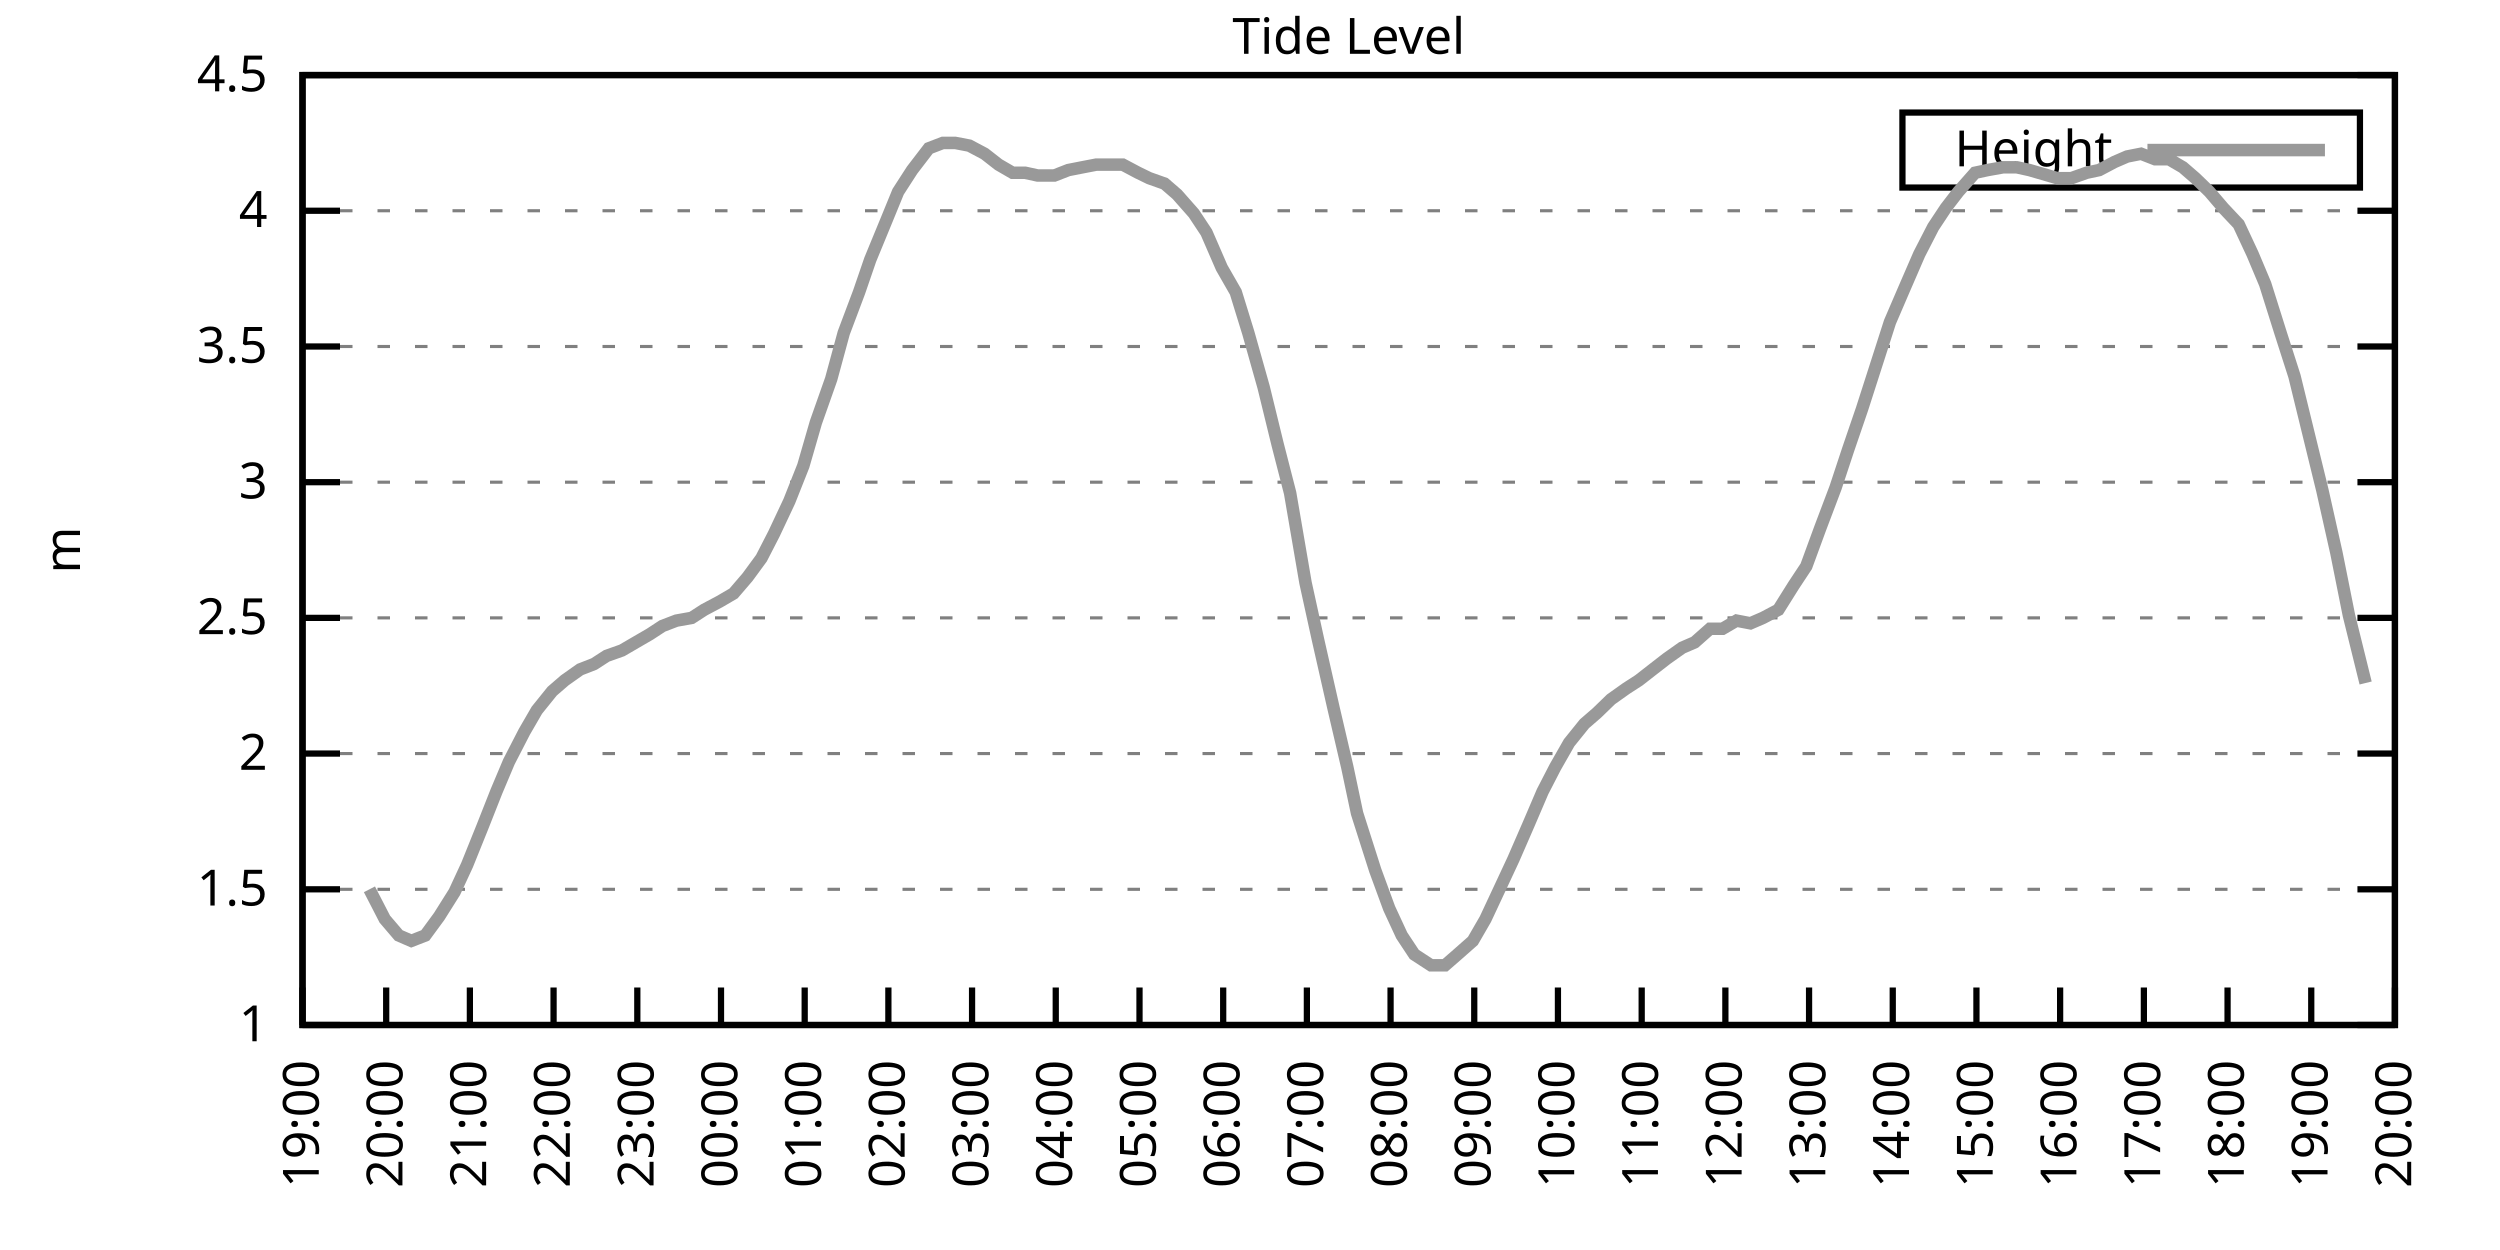
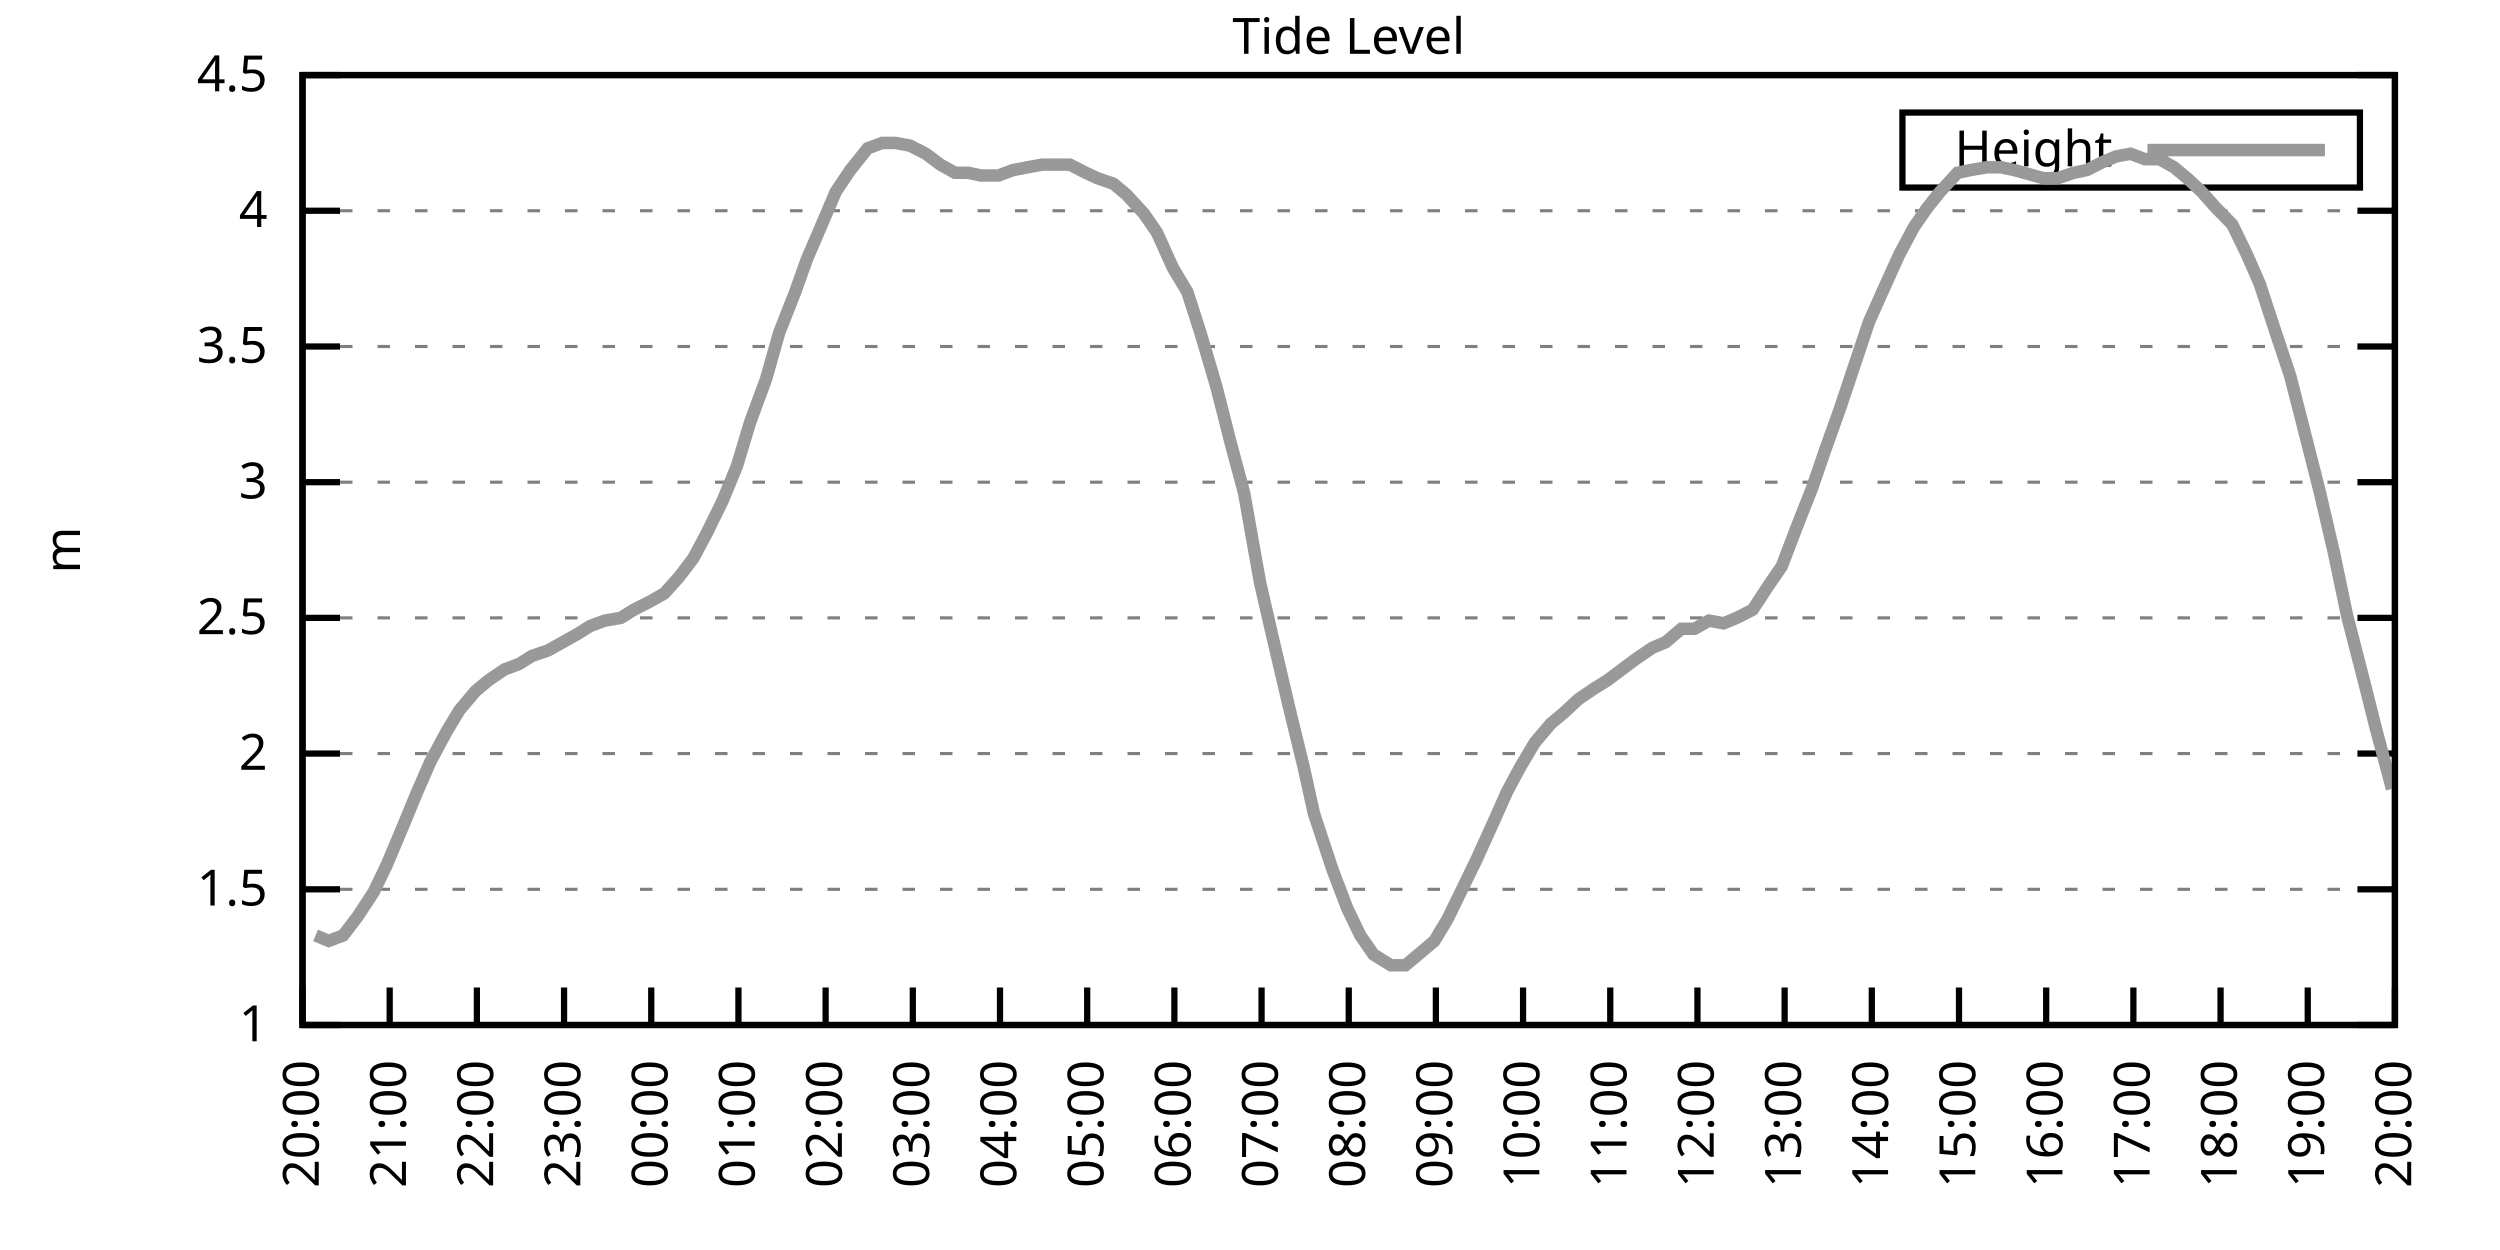
<svg xmlns="http://www.w3.org/2000/svg" xmlns:xlink="http://www.w3.org/1999/xlink" width="400" height="200" viewBox="0 0 400 200">
  <g id="gnuplot_canvas">
    <rect x="0" y="0" width="400" height="200" fill="none" />
    <defs>
      <circle id="gpDot" r="0.5" stroke-width="0.5" stroke="currentColor" />
      <path id="gpPt0" stroke-width="0.333" stroke="currentColor" d="M-1,0 h2 M0,-1 v2" />
      <path id="gpPt1" stroke-width="0.333" stroke="currentColor" d="M-1,-1 L1,1 M1,-1 L-1,1" />
      <path id="gpPt2" stroke-width="0.333" stroke="currentColor" d="M-1,0 L1,0 M0,-1 L0,1 M-1,-1 L1,1 M-1,1 L1,-1" />
      <rect id="gpPt3" stroke-width="0.333" stroke="currentColor" x="-1" y="-1" width="2" height="2" />
      <rect id="gpPt4" stroke-width="0.333" stroke="currentColor" fill="currentColor" x="-1" y="-1" width="2" height="2" />
      <circle id="gpPt5" stroke-width="0.333" stroke="currentColor" cx="0" cy="0" r="1" />
      <use xlink:href="#gpPt5" id="gpPt6" fill="currentColor" stroke="none" />
      <path id="gpPt7" stroke-width="0.333" stroke="currentColor" d="M0,-1.33 L-1.33,0.67 L1.33,0.67 z" />
      <use xlink:href="#gpPt7" id="gpPt8" fill="currentColor" stroke="none" />
      <use xlink:href="#gpPt7" id="gpPt9" stroke="currentColor" transform="rotate(180)" />
      <use xlink:href="#gpPt9" id="gpPt10" fill="currentColor" stroke="none" />
      <use xlink:href="#gpPt3" id="gpPt11" stroke="currentColor" transform="rotate(45)" />
      <use xlink:href="#gpPt11" id="gpPt12" fill="currentColor" stroke="none" />
      <path id="gpPt13" stroke-width="0.333" stroke="currentColor" d="M0,1.330 L1.265,0.411 L0.782,-1.067 L-0.782,-1.076 L-1.265,0.411 z" />
      <use xlink:href="#gpPt13" id="gpPt14" fill="currentColor" stroke="none" />
      <filter id="textbox" filterUnits="objectBoundingBox" x="0" y="0" height="1" width="1">
        <feFlood flood-color="white" flood-opacity="1" result="bgnd" />
        <feComposite in="SourceGraphic" in2="bgnd" operator="atop" />
      </filter>
      <filter id="greybox" filterUnits="objectBoundingBox" x="0" y="0" height="1" width="1">
        <feFlood flood-color="lightgrey" flood-opacity="1" result="grey" />
        <feComposite in="SourceGraphic" in2="grey" operator="atop" />
      </filter>
    </defs>
    <g fill="none" color="white" stroke="currentColor" stroke-width="1.00" stroke-linecap="butt" stroke-linejoin="miter">
</g>
    <g fill="none" color="black" stroke="currentColor" stroke-width="1.00" stroke-linecap="butt" stroke-linejoin="miter">
      <g stroke="none" shape-rendering="crispEdges">
        <polygon fill="rgb(255, 255, 255)" points="48.40,164.00 383.18,164.00 383.18,12.02 48.40,12.02 " />
      </g>
    </g>
    <g fill="none" color="black" stroke="currentColor" stroke-width="1.00" stroke-linecap="butt" stroke-linejoin="miter">
</g>
    <g fill="none" color="black" stroke="black" stroke-width="0.50" stroke-linecap="butt" stroke-linejoin="miter">
</g>
    <g fill="none" color="gray" stroke="currentColor" stroke-width="0.50" stroke-linecap="butt" stroke-linejoin="miter">
      <path stroke="gray" stroke-dasharray="2,4" class="gridline" d="M48.40,164.00 L383.19,164.00  " />
    </g>
    <g fill="none" color="gray" stroke="gray" stroke-width="1.00" stroke-linecap="butt" stroke-linejoin="miter">
</g>
    <g fill="none" color="black" stroke="currentColor" stroke-width="1.00" stroke-linecap="butt" stroke-linejoin="miter">
      <path stroke="black" d="M48.40,164.00 L54.40,164.00 M383.19,164.00 L377.19,164.00  " />
      <g transform="translate(42.80,166.60)" stroke="none" fill="black" font-family="Sans" font-size="8.00" text-anchor="end">
        <text>
          <tspan font-family="Sans"> 1</tspan>
        </text>
      </g>
    </g>
    <g fill="none" color="black" stroke="currentColor" stroke-width="1.00" stroke-linecap="butt" stroke-linejoin="miter">
</g>
    <g fill="none" color="black" stroke="black" stroke-width="0.50" stroke-linecap="butt" stroke-linejoin="miter">
</g>
    <g fill="none" color="gray" stroke="currentColor" stroke-width="0.50" stroke-linecap="butt" stroke-linejoin="miter">
      <path stroke="gray" stroke-dasharray="2,4" class="gridline" d="M48.40,142.29 L383.19,142.29  " />
    </g>
    <g fill="none" color="gray" stroke="gray" stroke-width="1.00" stroke-linecap="butt" stroke-linejoin="miter">
</g>
    <g fill="none" color="black" stroke="currentColor" stroke-width="1.00" stroke-linecap="butt" stroke-linejoin="miter">
      <path stroke="black" d="M48.40,142.29 L54.40,142.29 M383.19,142.29 L377.19,142.29  " />
      <g transform="translate(42.80,144.89)" stroke="none" fill="black" font-family="Sans" font-size="8.00" text-anchor="end">
        <text>
          <tspan font-family="Sans"> 1.5</tspan>
        </text>
      </g>
    </g>
    <g fill="none" color="black" stroke="currentColor" stroke-width="1.00" stroke-linecap="butt" stroke-linejoin="miter">
</g>
    <g fill="none" color="black" stroke="black" stroke-width="0.50" stroke-linecap="butt" stroke-linejoin="miter">
</g>
    <g fill="none" color="gray" stroke="currentColor" stroke-width="0.50" stroke-linecap="butt" stroke-linejoin="miter">
      <path stroke="gray" stroke-dasharray="2,4" class="gridline" d="M48.40,120.57 L383.19,120.57  " />
    </g>
    <g fill="none" color="gray" stroke="gray" stroke-width="1.00" stroke-linecap="butt" stroke-linejoin="miter">
</g>
    <g fill="none" color="black" stroke="currentColor" stroke-width="1.00" stroke-linecap="butt" stroke-linejoin="miter">
      <path stroke="black" d="M48.40,120.57 L54.40,120.57 M383.19,120.57 L377.19,120.57  " />
      <g transform="translate(42.80,123.17)" stroke="none" fill="black" font-family="Sans" font-size="8.00" text-anchor="end">
        <text>
          <tspan font-family="Sans"> 2</tspan>
        </text>
      </g>
    </g>
    <g fill="none" color="black" stroke="currentColor" stroke-width="1.00" stroke-linecap="butt" stroke-linejoin="miter">
</g>
    <g fill="none" color="black" stroke="black" stroke-width="0.50" stroke-linecap="butt" stroke-linejoin="miter">
</g>
    <g fill="none" color="gray" stroke="currentColor" stroke-width="0.50" stroke-linecap="butt" stroke-linejoin="miter">
      <path stroke="gray" stroke-dasharray="2,4" class="gridline" d="M48.40,98.86 L383.19,98.86  " />
    </g>
    <g fill="none" color="gray" stroke="gray" stroke-width="1.00" stroke-linecap="butt" stroke-linejoin="miter">
</g>
    <g fill="none" color="black" stroke="currentColor" stroke-width="1.00" stroke-linecap="butt" stroke-linejoin="miter">
      <path stroke="black" d="M48.40,98.86 L54.40,98.86 M383.19,98.86 L377.19,98.86  " />
      <g transform="translate(42.80,101.46)" stroke="none" fill="black" font-family="Sans" font-size="8.00" text-anchor="end">
        <text>
          <tspan font-family="Sans"> 2.5</tspan>
        </text>
      </g>
    </g>
    <g fill="none" color="black" stroke="currentColor" stroke-width="1.00" stroke-linecap="butt" stroke-linejoin="miter">
</g>
    <g fill="none" color="black" stroke="black" stroke-width="0.50" stroke-linecap="butt" stroke-linejoin="miter">
</g>
    <g fill="none" color="gray" stroke="currentColor" stroke-width="0.50" stroke-linecap="butt" stroke-linejoin="miter">
      <path stroke="gray" stroke-dasharray="2,4" class="gridline" d="M48.40,77.15 L383.19,77.15  " />
    </g>
    <g fill="none" color="gray" stroke="gray" stroke-width="1.00" stroke-linecap="butt" stroke-linejoin="miter">
</g>
    <g fill="none" color="black" stroke="currentColor" stroke-width="1.00" stroke-linecap="butt" stroke-linejoin="miter">
      <path stroke="black" d="M48.40,77.15 L54.40,77.15 M383.19,77.15 L377.19,77.15  " />
      <g transform="translate(42.80,79.75)" stroke="none" fill="black" font-family="Sans" font-size="8.00" text-anchor="end">
        <text>
          <tspan font-family="Sans"> 3</tspan>
        </text>
      </g>
    </g>
    <g fill="none" color="black" stroke="currentColor" stroke-width="1.00" stroke-linecap="butt" stroke-linejoin="miter">
</g>
    <g fill="none" color="black" stroke="black" stroke-width="0.50" stroke-linecap="butt" stroke-linejoin="miter">
</g>
    <g fill="none" color="gray" stroke="currentColor" stroke-width="0.50" stroke-linecap="butt" stroke-linejoin="miter">
      <path stroke="gray" stroke-dasharray="2,4" class="gridline" d="M48.40,55.44 L383.19,55.44  " />
    </g>
    <g fill="none" color="gray" stroke="gray" stroke-width="1.00" stroke-linecap="butt" stroke-linejoin="miter">
</g>
    <g fill="none" color="black" stroke="currentColor" stroke-width="1.00" stroke-linecap="butt" stroke-linejoin="miter">
      <path stroke="black" d="M48.40,55.44 L54.40,55.44 M383.19,55.44 L377.19,55.44  " />
      <g transform="translate(42.80,58.04)" stroke="none" fill="black" font-family="Sans" font-size="8.00" text-anchor="end">
        <text>
          <tspan font-family="Sans"> 3.5</tspan>
        </text>
      </g>
    </g>
    <g fill="none" color="black" stroke="currentColor" stroke-width="1.00" stroke-linecap="butt" stroke-linejoin="miter">
</g>
    <g fill="none" color="black" stroke="black" stroke-width="0.50" stroke-linecap="butt" stroke-linejoin="miter">
</g>
    <g fill="none" color="gray" stroke="currentColor" stroke-width="0.50" stroke-linecap="butt" stroke-linejoin="miter">
      <path stroke="gray" stroke-dasharray="2,4" class="gridline" d="M48.40,33.72 L383.19,33.72  " />
    </g>
    <g fill="none" color="gray" stroke="gray" stroke-width="1.00" stroke-linecap="butt" stroke-linejoin="miter">
</g>
    <g fill="none" color="black" stroke="currentColor" stroke-width="1.00" stroke-linecap="butt" stroke-linejoin="miter">
      <path stroke="black" d="M48.40,33.72 L54.40,33.72 M383.19,33.72 L377.19,33.72  " />
      <g transform="translate(42.80,36.32)" stroke="none" fill="black" font-family="Sans" font-size="8.00" text-anchor="end">
        <text>
          <tspan font-family="Sans"> 4</tspan>
        </text>
      </g>
    </g>
    <g fill="none" color="black" stroke="currentColor" stroke-width="1.00" stroke-linecap="butt" stroke-linejoin="miter">
</g>
    <g fill="none" color="black" stroke="black" stroke-width="0.50" stroke-linecap="butt" stroke-linejoin="miter">
</g>
    <g fill="none" color="gray" stroke="currentColor" stroke-width="0.50" stroke-linecap="butt" stroke-linejoin="miter">
      <path stroke="gray" stroke-dasharray="2,4" class="gridline" d="M48.40,12.01 L383.19,12.01  " />
    </g>
    <g fill="none" color="gray" stroke="gray" stroke-width="1.00" stroke-linecap="butt" stroke-linejoin="miter">
</g>
    <g fill="none" color="black" stroke="currentColor" stroke-width="1.00" stroke-linecap="butt" stroke-linejoin="miter">
      <path stroke="black" d="M48.40,12.01 L54.40,12.01 M383.19,12.01 L377.19,12.01  " />
      <g transform="translate(42.80,14.61)" stroke="none" fill="black" font-family="Sans" font-size="8.00" text-anchor="end">
        <text>
          <tspan font-family="Sans"> 4.5</tspan>
        </text>
      </g>
    </g>
    <g fill="none" color="black" stroke="currentColor" stroke-width="1.00" stroke-linecap="butt" stroke-linejoin="miter">
      <path stroke="black" d="M48.40,164.00 L48.40,158.00  " />
      <g transform="translate(51.00,169.60) rotate(270.00)" stroke="none" fill="black" font-family="Sans" font-size="8.00" text-anchor="end">
        <text>
-           <tspan font-family="Sans">19:00</tspan>
-         </text>
-       </g>
-     </g>
-     <g fill="none" color="black" stroke="currentColor" stroke-width="1.00" stroke-linecap="butt" stroke-linejoin="miter">
-       <path stroke="black" d="M61.79,164.00 L61.79,158.00  " />
-       <g transform="translate(64.39,169.60) rotate(270.00)" stroke="none" fill="black" font-family="Sans" font-size="8.00" text-anchor="end">
-         <text>
          <tspan font-family="Sans">20:00</tspan>
        </text>
      </g>
    </g>
    <g fill="none" color="black" stroke="currentColor" stroke-width="1.00" stroke-linecap="butt" stroke-linejoin="miter">
-       <path stroke="black" d="M75.18,164.00 L75.18,158.00  " />
-       <g transform="translate(77.78,169.60) rotate(270.00)" stroke="none" fill="black" font-family="Sans" font-size="8.00" text-anchor="end">
+       <path stroke="black" d="M62.35,164.00 L62.35,158.00  " />
+       <g transform="translate(64.95,169.60) rotate(270.00)" stroke="none" fill="black" font-family="Sans" font-size="8.00" text-anchor="end">
        <text>
          <tspan font-family="Sans">21:00</tspan>
        </text>
      </g>
    </g>
    <g fill="none" color="black" stroke="currentColor" stroke-width="1.00" stroke-linecap="butt" stroke-linejoin="miter">
-       <path stroke="black" d="M88.57,164.00 L88.57,158.00  " />
-       <g transform="translate(91.17,169.60) rotate(270.00)" stroke="none" fill="black" font-family="Sans" font-size="8.00" text-anchor="end">
+       <path stroke="black" d="M76.30,164.00 L76.30,158.00  " />
+       <g transform="translate(78.90,169.60) rotate(270.00)" stroke="none" fill="black" font-family="Sans" font-size="8.00" text-anchor="end">
        <text>
          <tspan font-family="Sans">22:00</tspan>
        </text>
      </g>
    </g>
    <g fill="none" color="black" stroke="currentColor" stroke-width="1.00" stroke-linecap="butt" stroke-linejoin="miter">
-       <path stroke="black" d="M101.97,164.00 L101.97,158.00  " />
-       <g transform="translate(104.57,169.60) rotate(270.00)" stroke="none" fill="black" font-family="Sans" font-size="8.00" text-anchor="end">
+       <path stroke="black" d="M90.25,164.00 L90.25,158.00  " />
+       <g transform="translate(92.85,169.60) rotate(270.00)" stroke="none" fill="black" font-family="Sans" font-size="8.00" text-anchor="end">
        <text>
          <tspan font-family="Sans">23:00</tspan>
        </text>
      </g>
    </g>
    <g fill="none" color="black" stroke="currentColor" stroke-width="1.00" stroke-linecap="butt" stroke-linejoin="miter">
-       <path stroke="black" d="M115.36,164.00 L115.36,158.00  " />
-       <g transform="translate(117.96,169.60) rotate(270.00)" stroke="none" fill="black" font-family="Sans" font-size="8.00" text-anchor="end">
+       <path stroke="black" d="M104.20,164.00 L104.20,158.00  " />
+       <g transform="translate(106.80,169.60) rotate(270.00)" stroke="none" fill="black" font-family="Sans" font-size="8.00" text-anchor="end">
        <text>
          <tspan font-family="Sans">00:00</tspan>
        </text>
      </g>
    </g>
    <g fill="none" color="black" stroke="currentColor" stroke-width="1.00" stroke-linecap="butt" stroke-linejoin="miter">
-       <path stroke="black" d="M128.75,164.00 L128.75,158.00  " />
-       <g transform="translate(131.35,169.60) rotate(270.00)" stroke="none" fill="black" font-family="Sans" font-size="8.00" text-anchor="end">
+       <path stroke="black" d="M118.15,164.00 L118.15,158.00  " />
+       <g transform="translate(120.75,169.60) rotate(270.00)" stroke="none" fill="black" font-family="Sans" font-size="8.00" text-anchor="end">
        <text>
          <tspan font-family="Sans">01:00</tspan>
        </text>
      </g>
    </g>
    <g fill="none" color="black" stroke="currentColor" stroke-width="1.00" stroke-linecap="butt" stroke-linejoin="miter">
-       <path stroke="black" d="M142.14,164.00 L142.14,158.00  " />
-       <g transform="translate(144.74,169.60) rotate(270.00)" stroke="none" fill="black" font-family="Sans" font-size="8.00" text-anchor="end">
+       <path stroke="black" d="M132.10,164.00 L132.10,158.00  " />
+       <g transform="translate(134.70,169.60) rotate(270.00)" stroke="none" fill="black" font-family="Sans" font-size="8.00" text-anchor="end">
        <text>
          <tspan font-family="Sans">02:00</tspan>
        </text>
      </g>
    </g>
    <g fill="none" color="black" stroke="currentColor" stroke-width="1.00" stroke-linecap="butt" stroke-linejoin="miter">
-       <path stroke="black" d="M155.53,164.00 L155.53,158.00  " />
-       <g transform="translate(158.13,169.60) rotate(270.00)" stroke="none" fill="black" font-family="Sans" font-size="8.00" text-anchor="end">
+       <path stroke="black" d="M146.05,164.00 L146.05,158.00  " />
+       <g transform="translate(148.65,169.60) rotate(270.00)" stroke="none" fill="black" font-family="Sans" font-size="8.00" text-anchor="end">
        <text>
          <tspan font-family="Sans">03:00</tspan>
        </text>
      </g>
    </g>
    <g fill="none" color="black" stroke="currentColor" stroke-width="1.00" stroke-linecap="butt" stroke-linejoin="miter">
-       <path stroke="black" d="M168.92,164.00 L168.92,158.00  " />
-       <g transform="translate(171.52,169.60) rotate(270.00)" stroke="none" fill="black" font-family="Sans" font-size="8.00" text-anchor="end">
+       <path stroke="black" d="M160.00,164.00 L160.00,158.00  " />
+       <g transform="translate(162.60,169.60) rotate(270.00)" stroke="none" fill="black" font-family="Sans" font-size="8.00" text-anchor="end">
        <text>
          <tspan font-family="Sans">04:00</tspan>
        </text>
      </g>
    </g>
    <g fill="none" color="black" stroke="currentColor" stroke-width="1.00" stroke-linecap="butt" stroke-linejoin="miter">
-       <path stroke="black" d="M182.32,164.00 L182.32,158.00  " />
-       <g transform="translate(184.92,169.60) rotate(270.00)" stroke="none" fill="black" font-family="Sans" font-size="8.00" text-anchor="end">
+       <path stroke="black" d="M173.95,164.00 L173.95,158.00  " />
+       <g transform="translate(176.55,169.60) rotate(270.00)" stroke="none" fill="black" font-family="Sans" font-size="8.00" text-anchor="end">
        <text>
          <tspan font-family="Sans">05:00</tspan>
        </text>
      </g>
    </g>
    <g fill="none" color="black" stroke="currentColor" stroke-width="1.00" stroke-linecap="butt" stroke-linejoin="miter">
-       <path stroke="black" d="M195.71,164.00 L195.71,158.00  " />
-       <g transform="translate(198.31,169.60) rotate(270.00)" stroke="none" fill="black" font-family="Sans" font-size="8.00" text-anchor="end">
+       <path stroke="black" d="M187.90,164.00 L187.90,158.00  " />
+       <g transform="translate(190.50,169.60) rotate(270.00)" stroke="none" fill="black" font-family="Sans" font-size="8.00" text-anchor="end">
        <text>
          <tspan font-family="Sans">06:00</tspan>
        </text>
      </g>
    </g>
    <g fill="none" color="black" stroke="currentColor" stroke-width="1.00" stroke-linecap="butt" stroke-linejoin="miter">
-       <path stroke="black" d="M209.10,164.00 L209.10,158.00  " />
-       <g transform="translate(211.70,169.60) rotate(270.00)" stroke="none" fill="black" font-family="Sans" font-size="8.00" text-anchor="end">
+       <path stroke="black" d="M201.85,164.00 L201.85,158.00  " />
+       <g transform="translate(204.45,169.60) rotate(270.00)" stroke="none" fill="black" font-family="Sans" font-size="8.00" text-anchor="end">
        <text>
          <tspan font-family="Sans">07:00</tspan>
        </text>
      </g>
    </g>
    <g fill="none" color="black" stroke="currentColor" stroke-width="1.00" stroke-linecap="butt" stroke-linejoin="miter">
-       <path stroke="black" d="M222.49,164.00 L222.49,158.00  " />
-       <g transform="translate(225.09,169.60) rotate(270.00)" stroke="none" fill="black" font-family="Sans" font-size="8.00" text-anchor="end">
+       <path stroke="black" d="M215.80,164.00 L215.80,158.00  " />
+       <g transform="translate(218.40,169.60) rotate(270.00)" stroke="none" fill="black" font-family="Sans" font-size="8.00" text-anchor="end">
        <text>
          <tspan font-family="Sans">08:00</tspan>
        </text>
      </g>
    </g>
    <g fill="none" color="black" stroke="currentColor" stroke-width="1.00" stroke-linecap="butt" stroke-linejoin="miter">
-       <path stroke="black" d="M235.88,164.00 L235.88,158.00  " />
-       <g transform="translate(238.48,169.60) rotate(270.00)" stroke="none" fill="black" font-family="Sans" font-size="8.00" text-anchor="end">
+       <path stroke="black" d="M229.74,164.00 L229.74,158.00  " />
+       <g transform="translate(232.34,169.60) rotate(270.00)" stroke="none" fill="black" font-family="Sans" font-size="8.00" text-anchor="end">
        <text>
          <tspan font-family="Sans">09:00</tspan>
        </text>
      </g>
    </g>
    <g fill="none" color="black" stroke="currentColor" stroke-width="1.00" stroke-linecap="butt" stroke-linejoin="miter">
-       <path stroke="black" d="M249.27,164.00 L249.27,158.00  " />
-       <g transform="translate(251.87,169.60) rotate(270.00)" stroke="none" fill="black" font-family="Sans" font-size="8.00" text-anchor="end">
+       <path stroke="black" d="M243.69,164.00 L243.69,158.00  " />
+       <g transform="translate(246.29,169.60) rotate(270.00)" stroke="none" fill="black" font-family="Sans" font-size="8.00" text-anchor="end">
        <text>
          <tspan font-family="Sans">10:00</tspan>
        </text>
      </g>
    </g>
    <g fill="none" color="black" stroke="currentColor" stroke-width="1.00" stroke-linecap="butt" stroke-linejoin="miter">
-       <path stroke="black" d="M262.67,164.00 L262.67,158.00  " />
-       <g transform="translate(265.27,169.60) rotate(270.00)" stroke="none" fill="black" font-family="Sans" font-size="8.00" text-anchor="end">
+       <path stroke="black" d="M257.64,164.00 L257.64,158.00  " />
+       <g transform="translate(260.24,169.60) rotate(270.00)" stroke="none" fill="black" font-family="Sans" font-size="8.00" text-anchor="end">
        <text>
          <tspan font-family="Sans">11:00</tspan>
        </text>
      </g>
    </g>
    <g fill="none" color="black" stroke="currentColor" stroke-width="1.00" stroke-linecap="butt" stroke-linejoin="miter">
-       <path stroke="black" d="M276.06,164.00 L276.06,158.00  " />
-       <g transform="translate(278.66,169.60) rotate(270.00)" stroke="none" fill="black" font-family="Sans" font-size="8.00" text-anchor="end">
+       <path stroke="black" d="M271.59,164.00 L271.59,158.00  " />
+       <g transform="translate(274.19,169.60) rotate(270.00)" stroke="none" fill="black" font-family="Sans" font-size="8.00" text-anchor="end">
        <text>
          <tspan font-family="Sans">12:00</tspan>
        </text>
      </g>
    </g>
    <g fill="none" color="black" stroke="currentColor" stroke-width="1.00" stroke-linecap="butt" stroke-linejoin="miter">
-       <path stroke="black" d="M289.45,164.00 L289.45,158.00  " />
-       <g transform="translate(292.05,169.60) rotate(270.00)" stroke="none" fill="black" font-family="Sans" font-size="8.00" text-anchor="end">
+       <path stroke="black" d="M285.54,164.00 L285.54,158.00  " />
+       <g transform="translate(288.14,169.60) rotate(270.00)" stroke="none" fill="black" font-family="Sans" font-size="8.00" text-anchor="end">
        <text>
          <tspan font-family="Sans">13:00</tspan>
        </text>
      </g>
    </g>
    <g fill="none" color="black" stroke="currentColor" stroke-width="1.00" stroke-linecap="butt" stroke-linejoin="miter">
-       <path stroke="black" d="M302.84,164.00 L302.84,158.00  " />
-       <g transform="translate(305.44,169.60) rotate(270.00)" stroke="none" fill="black" font-family="Sans" font-size="8.00" text-anchor="end">
+       <path stroke="black" d="M299.49,164.00 L299.49,158.00  " />
+       <g transform="translate(302.09,169.60) rotate(270.00)" stroke="none" fill="black" font-family="Sans" font-size="8.00" text-anchor="end">
        <text>
          <tspan font-family="Sans">14:00</tspan>
        </text>
      </g>
    </g>
    <g fill="none" color="black" stroke="currentColor" stroke-width="1.00" stroke-linecap="butt" stroke-linejoin="miter">
-       <path stroke="black" d="M316.23,164.00 L316.23,158.00  " />
-       <g transform="translate(318.83,169.60) rotate(270.00)" stroke="none" fill="black" font-family="Sans" font-size="8.00" text-anchor="end">
+       <path stroke="black" d="M313.44,164.00 L313.44,158.00  " />
+       <g transform="translate(316.04,169.60) rotate(270.00)" stroke="none" fill="black" font-family="Sans" font-size="8.00" text-anchor="end">
        <text>
          <tspan font-family="Sans">15:00</tspan>
        </text>
      </g>
    </g>
    <g fill="none" color="black" stroke="currentColor" stroke-width="1.00" stroke-linecap="butt" stroke-linejoin="miter">
-       <path stroke="black" d="M329.62,164.00 L329.62,158.00  " />
-       <g transform="translate(332.22,169.60) rotate(270.00)" stroke="none" fill="black" font-family="Sans" font-size="8.00" text-anchor="end">
+       <path stroke="black" d="M327.39,164.00 L327.39,158.00  " />
+       <g transform="translate(329.99,169.60) rotate(270.00)" stroke="none" fill="black" font-family="Sans" font-size="8.00" text-anchor="end">
        <text>
          <tspan font-family="Sans">16:00</tspan>
        </text>
      </g>
    </g>
    <g fill="none" color="black" stroke="currentColor" stroke-width="1.00" stroke-linecap="butt" stroke-linejoin="miter">
-       <path stroke="black" d="M343.02,164.00 L343.02,158.00  " />
-       <g transform="translate(345.62,169.60) rotate(270.00)" stroke="none" fill="black" font-family="Sans" font-size="8.00" text-anchor="end">
+       <path stroke="black" d="M341.34,164.00 L341.34,158.00  " />
+       <g transform="translate(343.94,169.60) rotate(270.00)" stroke="none" fill="black" font-family="Sans" font-size="8.00" text-anchor="end">
        <text>
          <tspan font-family="Sans">17:00</tspan>
        </text>
      </g>
    </g>
    <g fill="none" color="black" stroke="currentColor" stroke-width="1.00" stroke-linecap="butt" stroke-linejoin="miter">
-       <path stroke="black" d="M356.41,164.00 L356.41,158.00  " />
-       <g transform="translate(359.01,169.60) rotate(270.00)" stroke="none" fill="black" font-family="Sans" font-size="8.00" text-anchor="end">
+       <path stroke="black" d="M355.29,164.00 L355.29,158.00  " />
+       <g transform="translate(357.89,169.60) rotate(270.00)" stroke="none" fill="black" font-family="Sans" font-size="8.00" text-anchor="end">
        <text>
          <tspan font-family="Sans">18:00</tspan>
        </text>
      </g>
    </g>
    <g fill="none" color="black" stroke="currentColor" stroke-width="1.00" stroke-linecap="butt" stroke-linejoin="miter">
-       <path stroke="black" d="M369.80,164.00 L369.80,158.00  " />
-       <g transform="translate(372.40,169.60) rotate(270.00)" stroke="none" fill="black" font-family="Sans" font-size="8.00" text-anchor="end">
+       <path stroke="black" d="M369.24,164.00 L369.24,158.00  " />
+       <g transform="translate(371.84,169.60) rotate(270.00)" stroke="none" fill="black" font-family="Sans" font-size="8.00" text-anchor="end">
        <text>
          <tspan font-family="Sans">19:00</tspan>
        </text>
      </g>
    </g>
    <g fill="none" color="black" stroke="currentColor" stroke-width="1.00" stroke-linecap="butt" stroke-linejoin="miter">
      <path stroke="black" d="M383.19,164.00 L383.19,158.00  " />
      <g transform="translate(385.79,169.60) rotate(270.00)" stroke="none" fill="black" font-family="Sans" font-size="8.00" text-anchor="end">
        <text>
          <tspan font-family="Sans">20:00</tspan>
        </text>
      </g>
    </g>
    <g fill="none" color="black" stroke="currentColor" stroke-width="1.00" stroke-linecap="butt" stroke-linejoin="miter">
</g>
    <g fill="none" color="black" stroke="currentColor" stroke-width="1.00" stroke-linecap="butt" stroke-linejoin="miter">
      <path stroke="black" d="M48.40,12.01 L48.40,164.00 L383.19,164.00 L383.19,12.01 L48.40,12.01 Z  " />
    </g>
    <g fill="none" color="black" stroke="currentColor" stroke-width="1.00" stroke-linecap="butt" stroke-linejoin="miter">
</g>
    <g fill="none" color="black" stroke="currentColor" stroke-width="1.00" stroke-linecap="butt" stroke-linejoin="miter">
      <path stroke="black" d="M304.39,30.01 L304.39,18.01 L377.59,18.01 L377.59,30.01 L304.39,30.01 Z  " />
    </g>
    <g id="Tide_level_plot_1">
      <g fill="none" color="white" stroke="black" stroke-width="2.00" stroke-linecap="butt" stroke-linejoin="miter">
</g>
      <g fill="none" color="black" stroke="currentColor" stroke-width="2.00" stroke-linecap="butt" stroke-linejoin="miter">
        <g transform="translate(337.99,26.61)" stroke="none" fill="black" font-family="Sans" font-size="8.00" text-anchor="end">
          <text>
            <tspan font-family="Sans">Height</tspan>
          </text>
        </g>
      </g>
      <g fill="none" color="black" stroke="currentColor" stroke-width="2.00" stroke-linecap="butt" stroke-linejoin="miter">
-         <path stroke="rgb(153, 153, 153)" d="M343.59,24.01 L371.99,24.01 M59.11,142.29 L61.57,147.06 L63.80,149.67 L65.81,150.54 L68.04,149.67 L70.27,146.63   L72.73,142.72 L74.74,138.38 L77.19,132.30 L79.42,126.65 L81.43,121.88 L83.89,117.10 L85.90,113.63 L88.35,110.59   L90.36,108.85 L92.82,107.11 L95.05,106.24 L97.06,104.94 L99.51,104.07 L101.74,102.77 L103.98,101.47 L105.98,100.16   L108.22,99.30 L110.67,98.86 L112.68,97.56 L115.13,96.26 L117.37,94.95 L119.60,92.35 L121.83,89.31 L123.84,85.40   L126.29,80.19 L128.53,74.54 L130.54,67.59 L132.99,60.65 L135.00,53.26 L137.45,46.75 L139.24,41.54 L141.92,35.03   L143.70,30.68 L145.94,27.21 L148.61,23.73 L150.85,22.87 L152.85,22.87 L155.09,23.30 L157.54,24.60 L159.77,26.34   L162.01,27.64 L164.01,27.64 L166.02,28.08 L168.70,28.08 L170.93,27.21 L173.17,26.77 L175.40,26.34 L177.63,26.34   L179.64,26.34 L182.09,27.64 L183.88,28.51 L186.33,29.38 L188.34,31.12 L191.02,34.16 L193.03,37.20 L195.48,42.84   L197.72,46.75 L199.73,53.26 L202.18,61.95 L204.41,71.07 L206.42,78.89 L208.88,93.22 L210.88,102.34 L213.34,113.19   L215.57,122.75 L217.13,130.13 L220.04,139.25 L222.27,145.33 L224.28,149.67 L226.29,152.71 L228.96,154.45 L231.20,154.45   L233.20,152.71 L235.66,150.54 L237.67,147.06 L239.90,142.29 L242.13,137.51 L244.59,131.86 L246.82,126.65 L248.83,122.75   L251.06,118.84 L253.51,115.80 L255.52,114.06 L257.76,111.89 L260.21,110.15 L262.22,108.85 L264.45,107.11 L266.68,105.38   L269.14,103.64 L271.15,102.77 L273.60,100.60 L275.61,100.60 L277.84,99.30 L280.07,99.73 L282.08,98.86 L284.54,97.56   L286.99,93.65 L289.00,90.61 L291.23,84.53 L293.69,78.02 L295.70,71.94 L297.93,65.42 L300.16,58.48 L302.39,51.53   L304.63,46.32 L307.08,40.67 L309.31,36.33 L311.32,33.29 L313.33,30.68 L316.01,27.64 L318.02,27.21 L320.47,26.77   L322.70,26.77 L324.71,27.21 L329.18,28.51 L331.41,28.51 L333.86,27.64 L335.87,27.21 L338.33,25.91 L340.34,25.04   L342.57,24.60 L344.80,25.47 L347.03,25.47 L349.26,26.77 L351.27,28.51 L353.51,30.68 L355.74,33.29 L358.19,35.89   L360.42,40.67 L362.43,45.45 L364.89,53.26 L367.12,60.21 L369.35,69.33 L371.58,78.45 L373.82,88.44 L375.82,98.43   L378.50,109.28  " />
+         <path stroke="rgb(153, 153, 153)" d="M343.59,24.01 L371.99,24.01 M50.49,149.67 L52.58,150.54 L54.91,149.67 L57.23,146.63 L59.79,142.72 L61.88,138.38   L64.44,132.30 L66.77,126.65 L68.86,121.88 L71.42,117.10 L73.51,113.63 L76.07,110.59 L78.16,108.85 L80.72,107.11   L83.04,106.24 L85.13,104.94 L87.69,104.07 L90.02,102.77 L92.34,101.47 L94.43,100.16 L96.76,99.30 L99.32,98.86   L101.41,97.56 L103.97,96.26 L106.29,94.95 L108.62,92.35 L110.94,89.31 L113.03,85.40 L115.59,80.19 L117.92,74.54   L120.01,67.59 L122.57,60.65 L124.66,53.26 L127.22,46.75 L129.08,41.54 L131.87,35.03 L133.72,30.68 L136.05,27.21   L138.84,23.73 L141.16,22.87 L143.26,22.87 L145.58,23.30 L148.14,24.60 L150.46,26.34 L152.79,27.64 L154.88,27.64   L156.97,28.08 L159.76,28.08 L162.09,27.21 L164.41,26.77 L166.74,26.34 L169.06,26.34 L171.16,26.34 L173.71,27.64   L175.57,28.51 L178.13,29.38 L180.22,31.12 L183.01,34.16 L185.11,37.20 L187.66,42.84 L189.99,46.75 L192.08,53.26   L194.64,61.95 L196.96,71.07 L199.06,78.89 L201.61,93.22 L203.71,102.34 L206.26,113.19 L208.59,122.75 L210.22,130.13   L213.24,139.25 L215.56,145.33 L217.65,149.67 L219.75,152.71 L222.54,154.45 L224.86,154.45 L226.95,152.71 L229.51,150.54   L231.60,147.06 L233.93,142.29 L236.25,137.51 L238.81,131.86 L241.14,126.65 L243.23,122.75 L245.55,118.84 L248.11,115.80   L250.20,114.06 L252.53,111.89 L255.09,110.15 L257.18,108.85 L259.50,107.11 L261.83,105.38 L264.39,103.64 L266.48,102.77   L269.04,100.60 L271.13,100.60 L273.45,99.30 L275.78,99.73 L277.87,98.86 L280.43,97.56 L282.99,93.65 L285.08,90.61   L287.40,84.53 L289.96,78.02 L292.05,71.94 L294.38,65.42 L296.70,58.48 L299.03,51.53 L301.35,46.32 L303.91,40.67   L306.23,36.33 L308.33,33.29 L310.42,30.68 L313.21,27.64 L315.30,27.21 L317.86,26.77 L320.18,26.77 L322.28,27.21   L326.93,28.51 L329.25,28.51 L331.81,27.64 L333.90,27.21 L336.46,25.91 L338.55,25.04 L340.88,24.60 L343.20,25.47   L345.53,25.47 L347.85,26.77 L349.94,28.51 L352.27,30.68 L354.59,33.29 L357.15,35.89 L359.48,40.67 L361.57,45.45   L364.13,53.26 L366.45,60.21 L368.78,69.33 L371.10,78.45 L373.43,88.44 L375.52,98.43 L378.31,109.28 L380.17,116.67   L382.73,126.22  " />
      </g>
    </g>
    <g fill="none" color="black" stroke="currentColor" stroke-width="2.00" stroke-linecap="butt" stroke-linejoin="miter">
</g>
    <g fill="none" color="black" stroke="black" stroke-width="1.00" stroke-linecap="butt" stroke-linejoin="miter">
</g>
    <g fill="none" color="black" stroke="currentColor" stroke-width="1.00" stroke-linecap="butt" stroke-linejoin="miter">
      <path stroke="black" d="M48.40,12.01 L48.40,164.00 L383.19,164.00 L383.19,12.01 L48.40,12.01 Z  " />
      <g transform="translate(12.80,88.01) rotate(270.00)" stroke="none" fill="black" font-family="Sans" font-size="8.00" text-anchor="middle">
        <text>
          <tspan font-family="Sans">m</tspan>
        </text>
      </g>
    </g>
    <g fill="none" color="black" stroke="currentColor" stroke-width="1.00" stroke-linecap="butt" stroke-linejoin="miter">
</g>
    <g fill="none" color="black" stroke="currentColor" stroke-width="1.00" stroke-linecap="butt" stroke-linejoin="miter">
      <g transform="translate(215.79,8.61)" stroke="none" fill="black" font-family="Sans" font-size="8.00" text-anchor="middle">
        <text>
          <tspan font-family="Sans">Tide Level</tspan>
        </text>
      </g>
    </g>
    <g fill="none" color="black" stroke="currentColor" stroke-width="1.00" stroke-linecap="butt" stroke-linejoin="miter">
</g>
  </g>
</svg>
